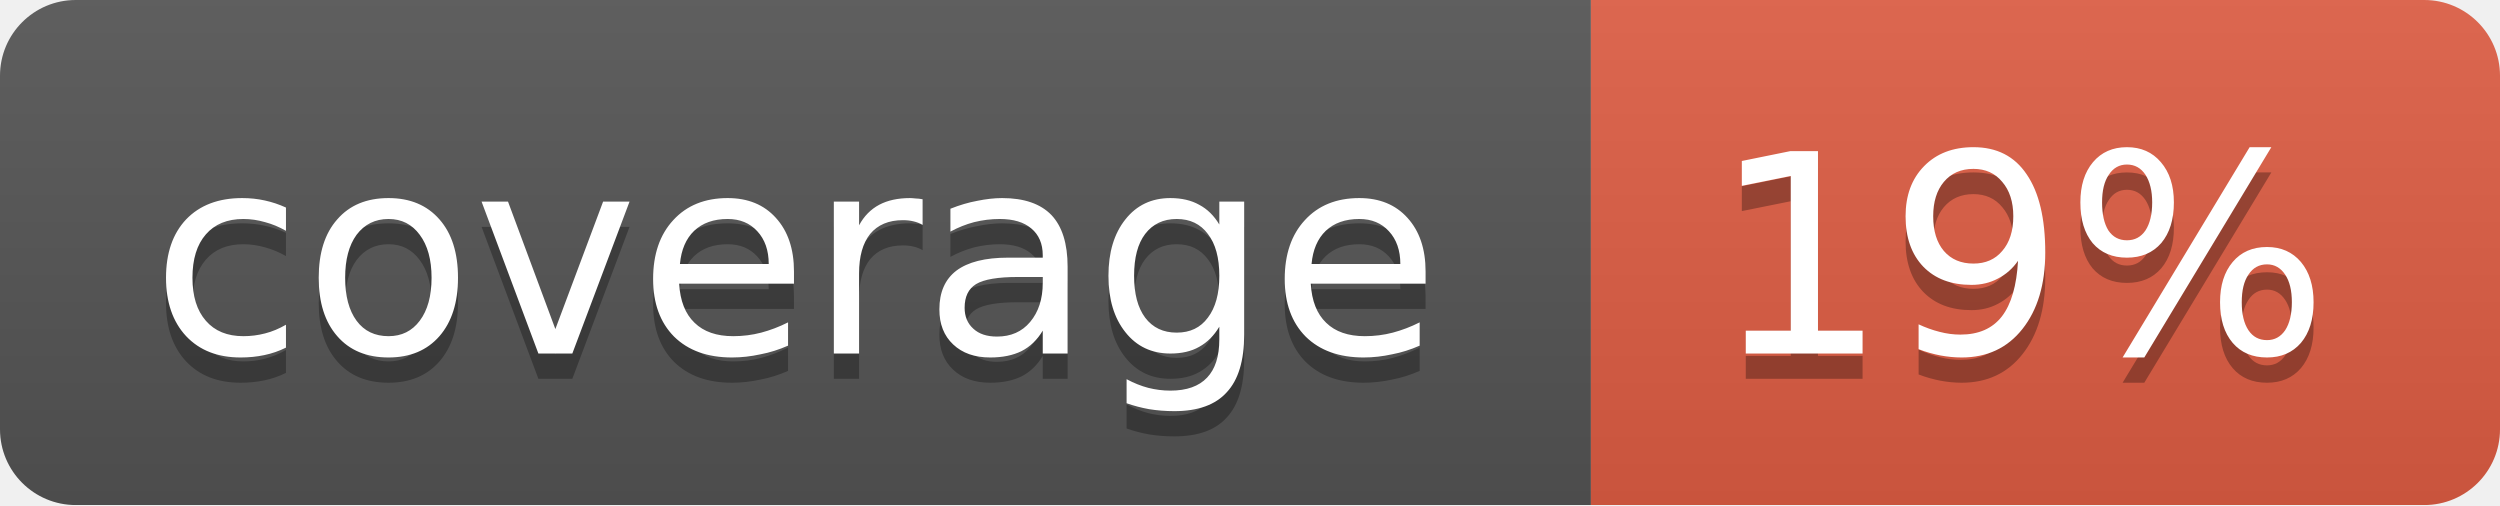
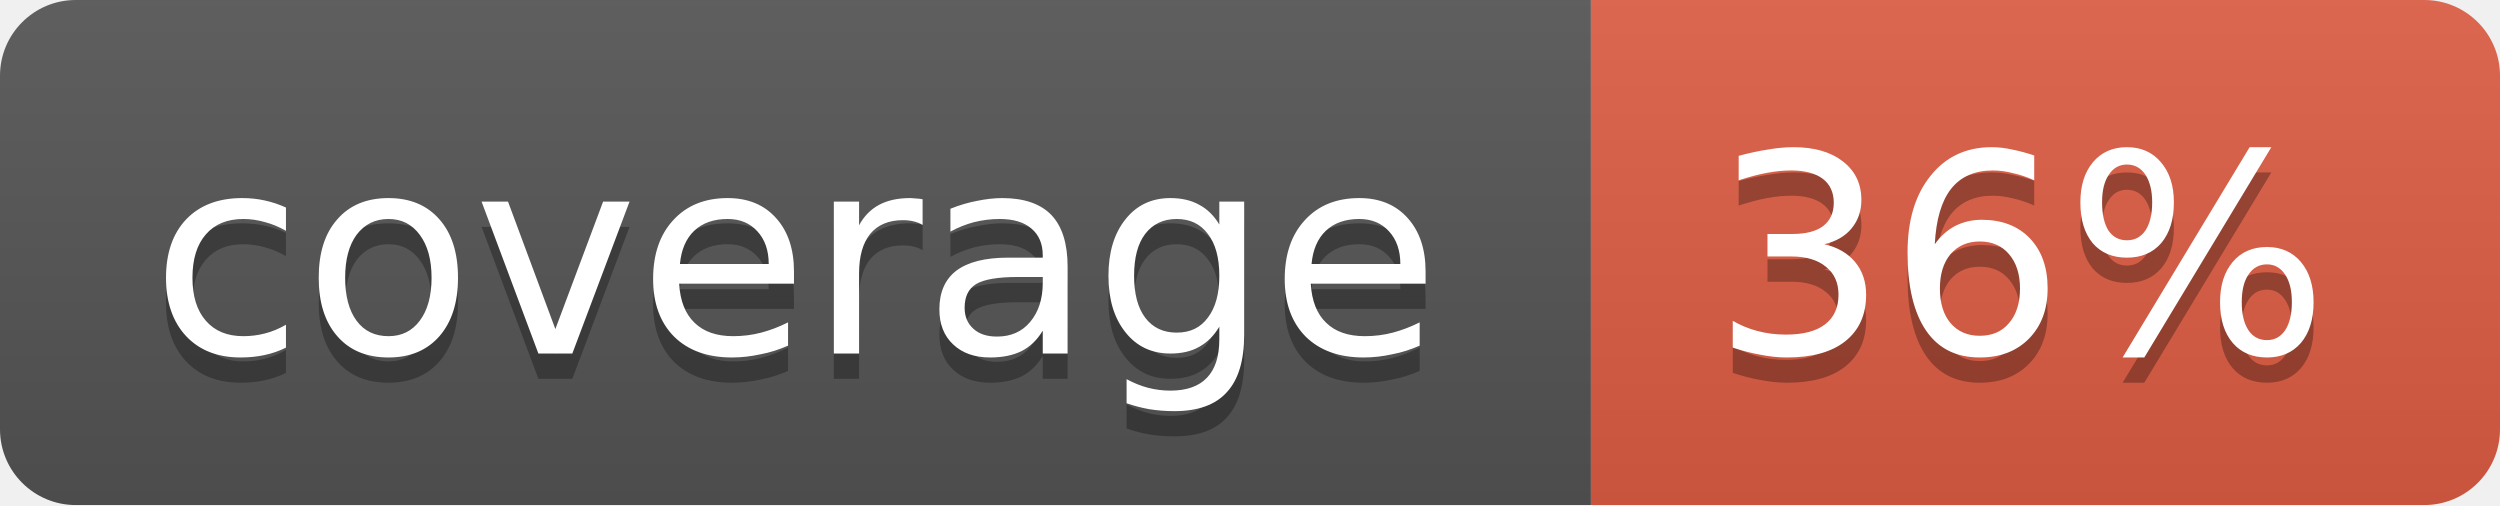
<svg xmlns="http://www.w3.org/2000/svg" width="99" height="20">
  <linearGradient id="b" x2="0" y2="100%">
    <stop offset="0" stop-color="#bbb" stop-opacity=".1" />
    <stop offset="1" stop-opacity=".1" />
  </linearGradient>
  <mask id="a">
    <rect width="99" height="20" rx="3" fill="#fff" />
  </mask>
  <g mask="url(#a)">
    <path fill="#555" d="M0 0h63v20H0z" />
    <path fill="#e05d44" d="M63 0h36v20H63z" />
    <path fill="url(#b)" d="M0 0h99v20H0z" />
  </g>
  <g fill="#fff" text-anchor="middle" font-family="DejaVu Sans,Verdana,Geneva,sans-serif" font-size="11">
    <text x="31.5" y="15" fill="#010101" fill-opacity=".3">coverage</text>
    <text x="31.5" y="14">coverage</text>
-     <text x="80" y="15" fill="#010101" fill-opacity=".3">19%</text>
-     <text x="80" y="14">19%</text>
+     <text x="80" y="15" fill="#010101" fill-opacity=".3">36%</text>
+     <text x="80" y="14">36%</text>
  </g>
</svg>
